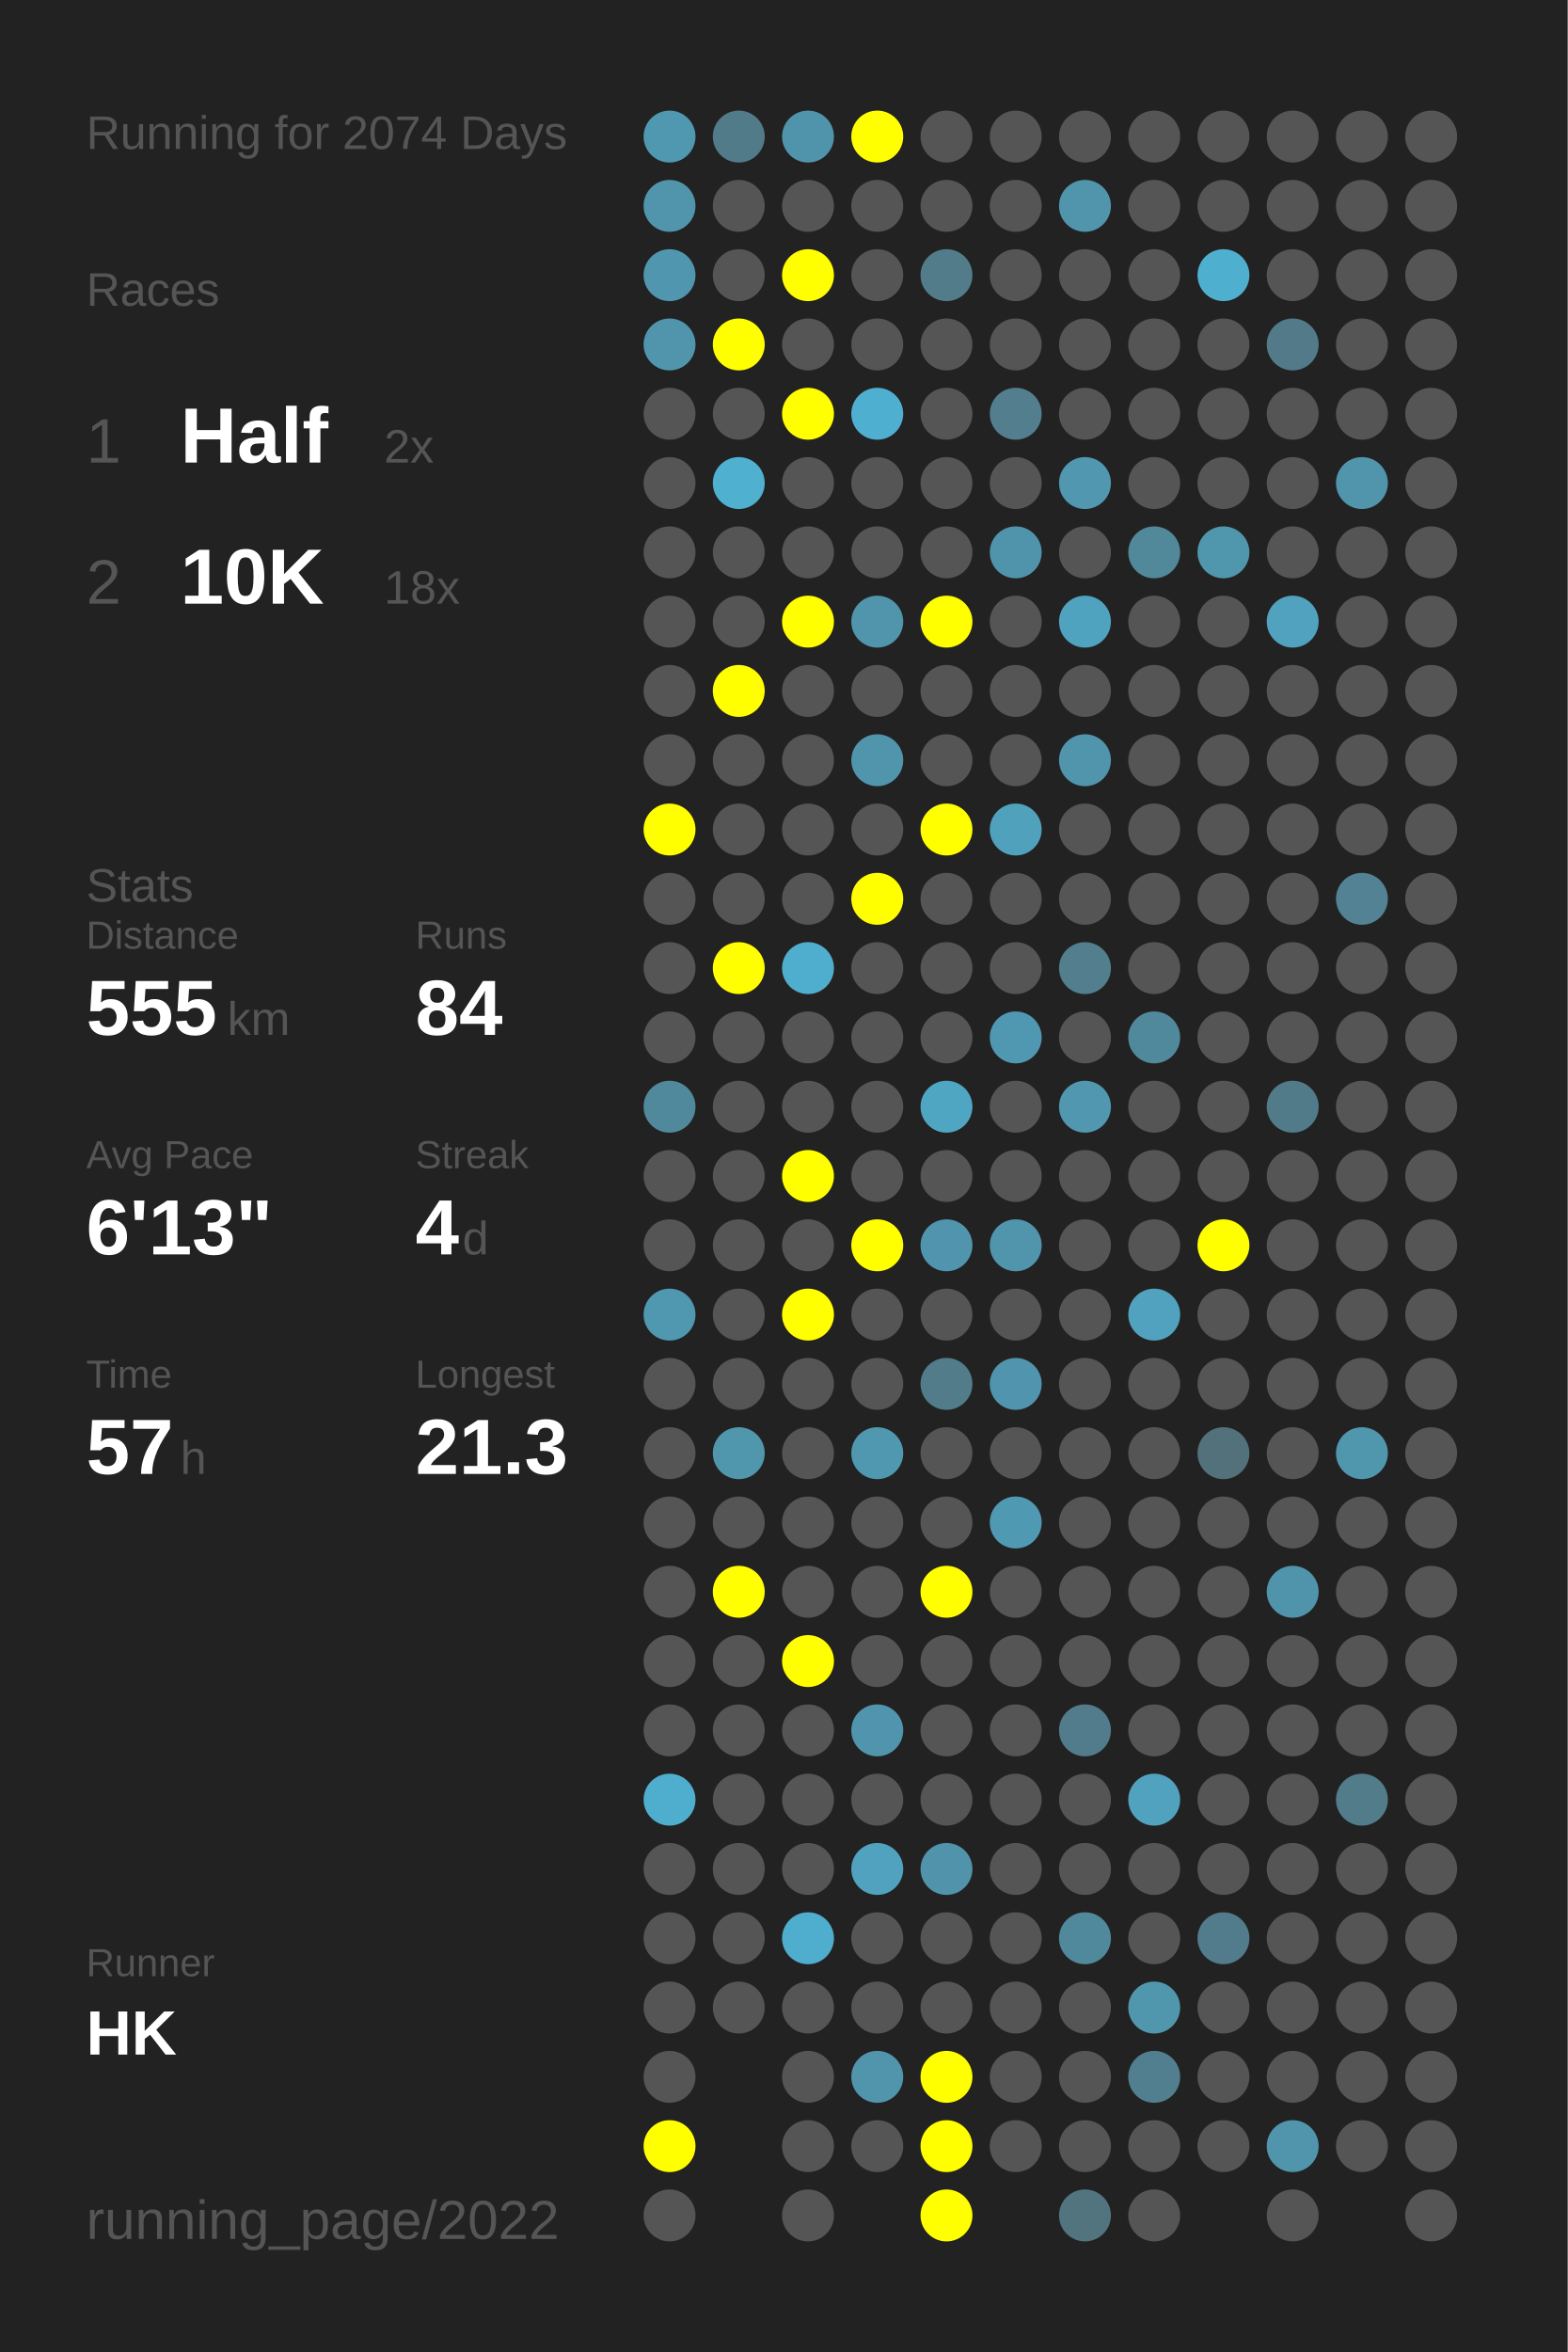
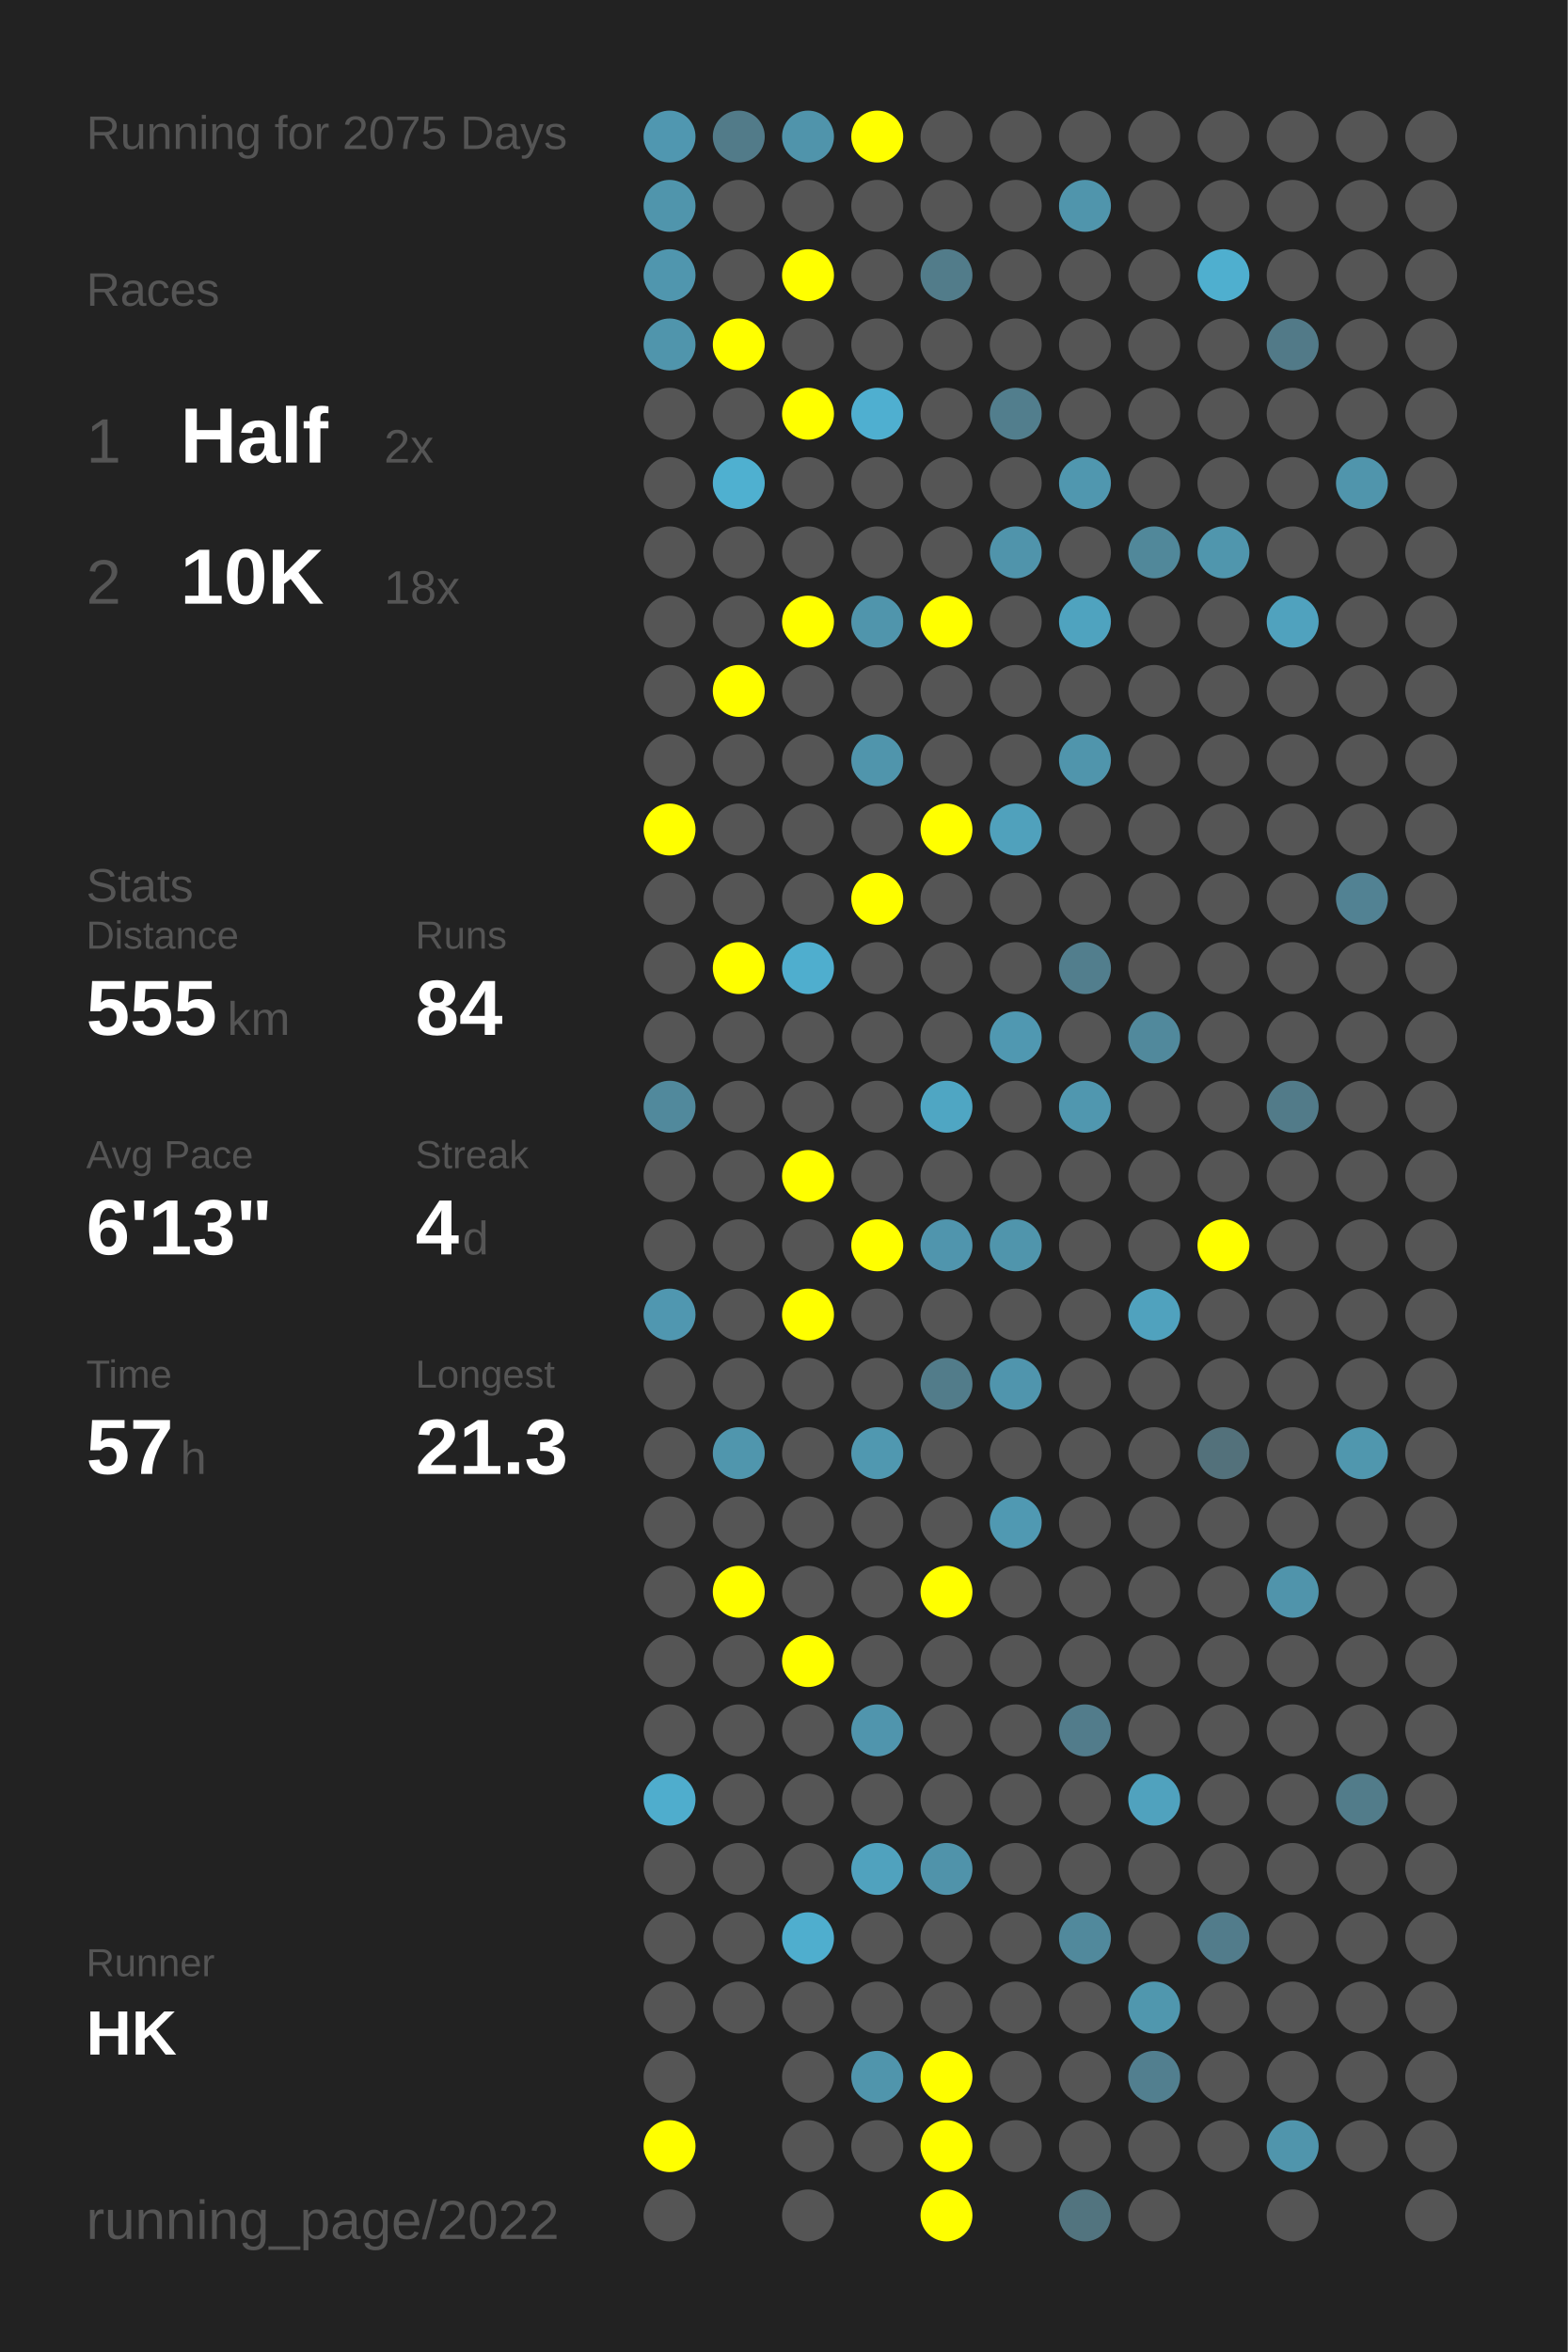
<svg xmlns="http://www.w3.org/2000/svg" baseProfile="full" height="300mm" version="1.1" viewBox="0,0,200,300" width="200mm">
  <defs />
  <rect fill="#222222" height="300" width="200" x="0" y="0" />
-   <text fill="#555555" style="font-size:6px; font-family:Arial;" x="11" y="19">Running for 2074 Days</text>
+   <text fill="#555555" style="font-size:6px; font-family:Arial;" x="11" y="19">Running for 2075 Days</text>
  <text fill="#555555" style="font-size:6px; font-family:Arial;" x="11" y="39">Races</text>
  <text fill="#555555" style="font-size:8px; font-family:Arial;" x="11" y="59">1</text>
  <text fill="#FFFFFF" style="font-size:10px; font-family:Arial; font-weight:bold;" x="23" y="59">Half</text>
  <text fill="#555555" style="font-size:6px; font-family:Arial;" x="49" y="59">2x</text>
  <text fill="#555555" style="font-size:8px; font-family:Arial;" x="11" y="77">2</text>
  <text fill="#FFFFFF" style="font-size:10px; font-family:Arial; font-weight:bold;" x="23" y="77">10K</text>
  <text fill="#555555" style="font-size:6px; font-family:Arial;" x="49" y="77">18x</text>
  <text fill="#555555" style="font-size:6px; font-family:Arial;" x="11" y="115">Stats</text>
  <text fill="#555555" style="font-size:5px; font-family:Arial;" x="11" y="121">Distance</text>
  <text fill="#FFFFFF" style="font-size:10px; font-family:Arial; font-weight:bold;" x="11" y="132">555</text>
  <text fill="#555555" style="font-size:6px; font-family:Arial;" x="29" y="132">km</text>
  <text fill="#555555" style="font-size:5px; font-family:Arial;" x="53" y="121">Runs</text>
  <text fill="#FFFFFF" style="font-size:10px; font-family:Arial; font-weight:bold;" x="53" y="132">84</text>
  <text fill="#555555" style="font-size:5px; font-family:Arial;" x="11" y="149">Avg Pace</text>
  <text fill="#FFFFFF" style="font-size:10px; font-family:Arial; font-weight:bold;" x="11" y="160">6'13"</text>
  <text fill="#555555" style="font-size:5px; font-family:Arial;" x="53" y="149">Streak</text>
  <text fill="#FFFFFF" style="font-size:10px; font-family:Arial; font-weight:bold;" x="53" y="160">4</text>
  <text fill="#555555" style="font-size:6px; font-family:Arial;" x="59" y="160">d</text>
  <text fill="#555555" style="font-size:5px; font-family:Arial;" x="11" y="177">Time</text>
  <text fill="#FFFFFF" style="font-size:10px; font-family:Arial; font-weight:bold;" x="11" y="188">57</text>
  <text fill="#555555" style="font-size:6px; font-family:Arial;" x="23" y="188">h</text>
  <text fill="#555555" style="font-size:5px; font-family:Arial;" x="53" y="177">Longest</text>
  <text fill="#FFFFFF" style="font-size:10px; font-family:Arial; font-weight:bold;" x="53" y="188">21.3</text>
  <text fill="#555555" style="font-size:5px; font-family:Arial;" x="11" y="252.065">Runner</text>
  <text fill="#FFFFFF" style="font-size:8px; font-family:Arial; font-weight:bold;" x="11" y="262.065">HK</text>
  <text fill="#555555" style="font-size:7px; font-family:Arial;" x="11" y="285.581">running_page/2022</text>
  <circle cx="85.417" cy="17.419" fill="#5097b0" r="3.312" />
  <circle cx="85.417" cy="26.258" fill="#5095ac" r="3.312" />
  <circle cx="85.417" cy="35.097" fill="#5096ae" r="3.312" />
  <circle cx="85.417" cy="43.935" fill="#5095ac" r="3.312" />
  <circle cx="85.417" cy="52.774" fill="#555555" r="3.312" />
  <circle cx="85.417" cy="61.613" fill="#555555" r="3.312" />
  <circle cx="85.417" cy="70.452" fill="#555555" r="3.312" />
  <circle cx="85.417" cy="79.29" fill="#555555" r="3.312" />
  <circle cx="85.417" cy="88.129" fill="#555555" r="3.312" />
  <circle cx="85.417" cy="96.968" fill="#555555" r="3.312" />
  <circle cx="85.417" cy="105.806" fill="#FFFF00" r="3.312" />
  <circle cx="85.417" cy="114.645" fill="#555555" r="3.312" />
  <circle cx="85.417" cy="123.484" fill="#555555" r="3.312" />
  <circle cx="85.417" cy="132.323" fill="#555555" r="3.312" />
  <circle cx="85.417" cy="141.161" fill="#51899c" r="3.312" />
  <circle cx="85.417" cy="150" fill="#555555" r="3.312" />
  <circle cx="85.417" cy="158.839" fill="#555555" r="3.312" />
  <circle cx="85.417" cy="167.677" fill="#5097b0" r="3.312" />
  <circle cx="85.417" cy="176.516" fill="#555555" r="3.312" />
  <circle cx="85.417" cy="185.355" fill="#555555" r="3.312" />
  <circle cx="85.417" cy="194.194" fill="#555555" r="3.312" />
  <circle cx="85.417" cy="203.032" fill="#555555" r="3.312" />
  <circle cx="85.417" cy="211.871" fill="#555555" r="3.312" />
  <circle cx="85.417" cy="220.71" fill="#555555" r="3.312" />
  <circle cx="85.417" cy="229.548" fill="#4fadcd" r="3.312" />
  <circle cx="85.417" cy="238.387" fill="#555555" r="3.312" />
  <circle cx="85.417" cy="247.226" fill="#555555" r="3.312" />
  <circle cx="85.417" cy="256.065" fill="#555555" r="3.312" />
  <circle cx="85.417" cy="264.903" fill="#555555" r="3.312" />
  <circle cx="85.417" cy="273.742" fill="#FFFF00" r="3.312" />
  <circle cx="85.417" cy="282.581" fill="#555555" r="3.312" />
  <circle cx="94.25" cy="17.419" fill="#527b89" r="3.312" />
  <circle cx="94.25" cy="26.258" fill="#555555" r="3.312" />
  <circle cx="94.25" cy="35.097" fill="#555555" r="3.312" />
  <circle cx="94.25" cy="43.935" fill="#FFFF00" r="3.312" />
  <circle cx="94.25" cy="52.774" fill="#555555" r="3.312" />
  <circle cx="94.25" cy="61.613" fill="#4fb0d0" r="3.312" />
  <circle cx="94.25" cy="70.452" fill="#555555" r="3.312" />
  <circle cx="94.25" cy="79.29" fill="#555555" r="3.312" />
  <circle cx="94.25" cy="88.129" fill="#FFFF00" r="3.312" />
  <circle cx="94.25" cy="96.968" fill="#555555" r="3.312" />
  <circle cx="94.25" cy="105.806" fill="#555555" r="3.312" />
  <circle cx="94.25" cy="114.645" fill="#555555" r="3.312" />
  <circle cx="94.25" cy="123.484" fill="#FFFF00" r="3.312" />
  <circle cx="94.25" cy="132.323" fill="#555555" r="3.312" />
  <circle cx="94.25" cy="141.161" fill="#555555" r="3.312" />
  <circle cx="94.25" cy="150" fill="#555555" r="3.312" />
  <circle cx="94.25" cy="158.839" fill="#555555" r="3.312" />
  <circle cx="94.25" cy="167.677" fill="#555555" r="3.312" />
  <circle cx="94.25" cy="176.516" fill="#555555" r="3.312" />
  <circle cx="94.25" cy="185.355" fill="#5096ad" r="3.312" />
  <circle cx="94.25" cy="194.194" fill="#555555" r="3.312" />
  <circle cx="94.25" cy="203.032" fill="#FFFF00" r="3.312" />
  <circle cx="94.25" cy="211.871" fill="#555555" r="3.312" />
  <circle cx="94.25" cy="220.71" fill="#555555" r="3.312" />
  <circle cx="94.25" cy="229.548" fill="#555555" r="3.312" />
  <circle cx="94.25" cy="238.387" fill="#555555" r="3.312" />
  <circle cx="94.25" cy="247.226" fill="#555555" r="3.312" />
  <circle cx="94.25" cy="256.065" fill="#555555" r="3.312" />
  <circle cx="103.083" cy="17.419" fill="#5094ab" r="3.312" />
  <circle cx="103.083" cy="26.258" fill="#555555" r="3.312" />
  <circle cx="103.083" cy="35.097" fill="#FFFF00" r="3.312" />
  <circle cx="103.083" cy="43.935" fill="#555555" r="3.312" />
  <circle cx="103.083" cy="52.774" fill="#FFFF00" r="3.312" />
  <circle cx="103.083" cy="61.613" fill="#555555" r="3.312" />
  <circle cx="103.083" cy="70.452" fill="#555555" r="3.312" />
  <circle cx="103.083" cy="79.29" fill="#FFFF00" r="3.312" />
  <circle cx="103.083" cy="88.129" fill="#555555" r="3.312" />
  <circle cx="103.083" cy="96.968" fill="#555555" r="3.312" />
  <circle cx="103.083" cy="105.806" fill="#555555" r="3.312" />
  <circle cx="103.083" cy="114.645" fill="#555555" r="3.312" />
  <circle cx="103.083" cy="123.484" fill="#4faece" r="3.312" />
  <circle cx="103.083" cy="132.323" fill="#555555" r="3.312" />
  <circle cx="103.083" cy="141.161" fill="#555555" r="3.312" />
  <circle cx="103.083" cy="150" fill="#FFFF00" r="3.312" />
  <circle cx="103.083" cy="158.839" fill="#555555" r="3.312" />
  <circle cx="103.083" cy="167.677" fill="#FFFF00" r="3.312" />
  <circle cx="103.083" cy="176.516" fill="#555555" r="3.312" />
  <circle cx="103.083" cy="185.355" fill="#555555" r="3.312" />
  <circle cx="103.083" cy="194.194" fill="#555555" r="3.312" />
  <circle cx="103.083" cy="203.032" fill="#555555" r="3.312" />
  <circle cx="103.083" cy="211.871" fill="#FFFF00" r="3.312" />
  <circle cx="103.083" cy="220.71" fill="#555555" r="3.312" />
  <circle cx="103.083" cy="229.548" fill="#555555" r="3.312" />
  <circle cx="103.083" cy="238.387" fill="#555555" r="3.312" />
  <circle cx="103.083" cy="247.226" fill="#4faece" r="3.312" />
  <circle cx="103.083" cy="256.065" fill="#555555" r="3.312" />
  <circle cx="103.083" cy="264.903" fill="#555555" r="3.312" />
  <circle cx="103.083" cy="273.742" fill="#555555" r="3.312" />
  <circle cx="103.083" cy="282.581" fill="#555555" r="3.312" />
  <circle cx="111.917" cy="17.419" fill="#FFFF00" r="3.312" />
  <circle cx="111.917" cy="26.258" fill="#555555" r="3.312" />
  <circle cx="111.917" cy="35.097" fill="#555555" r="3.312" />
  <circle cx="111.917" cy="43.935" fill="#555555" r="3.312" />
  <circle cx="111.917" cy="52.774" fill="#4fafd0" r="3.312" />
  <circle cx="111.917" cy="61.613" fill="#555555" r="3.312" />
  <circle cx="111.917" cy="70.452" fill="#555555" r="3.312" />
  <circle cx="111.917" cy="79.29" fill="#5095ac" r="3.312" />
  <circle cx="111.917" cy="88.129" fill="#555555" r="3.312" />
  <circle cx="111.917" cy="96.968" fill="#5095ac" r="3.312" />
  <circle cx="111.917" cy="105.806" fill="#555555" r="3.312" />
  <circle cx="111.917" cy="114.645" fill="#FFFF00" r="3.312" />
  <circle cx="111.917" cy="123.484" fill="#555555" r="3.312" />
  <circle cx="111.917" cy="132.323" fill="#555555" r="3.312" />
  <circle cx="111.917" cy="141.161" fill="#555555" r="3.312" />
  <circle cx="111.917" cy="150" fill="#555555" r="3.312" />
  <circle cx="111.917" cy="158.839" fill="#FFFF00" r="3.312" />
  <circle cx="111.917" cy="167.677" fill="#555555" r="3.312" />
  <circle cx="111.917" cy="176.516" fill="#555555" r="3.312" />
  <circle cx="111.917" cy="185.355" fill="#5098b0" r="3.312" />
  <circle cx="111.917" cy="194.194" fill="#555555" r="3.312" />
  <circle cx="111.917" cy="203.032" fill="#555555" r="3.312" />
  <circle cx="111.917" cy="211.871" fill="#555555" r="3.312" />
  <circle cx="111.917" cy="220.71" fill="#5095ad" r="3.312" />
  <circle cx="111.917" cy="229.548" fill="#555555" r="3.312" />
  <circle cx="111.917" cy="238.387" fill="#50a2be" r="3.312" />
  <circle cx="111.917" cy="247.226" fill="#555555" r="3.312" />
  <circle cx="111.917" cy="256.065" fill="#555555" r="3.312" />
  <circle cx="111.917" cy="264.903" fill="#5095ac" r="3.312" />
  <circle cx="111.917" cy="273.742" fill="#555555" r="3.312" />
  <circle cx="120.75" cy="17.419" fill="#555555" r="3.312" />
  <circle cx="120.75" cy="26.258" fill="#555555" r="3.312" />
  <circle cx="120.75" cy="35.097" fill="#527c8a" r="3.312" />
  <circle cx="120.75" cy="43.935" fill="#555555" r="3.312" />
  <circle cx="120.75" cy="52.774" fill="#555555" r="3.312" />
  <circle cx="120.75" cy="61.613" fill="#555555" r="3.312" />
  <circle cx="120.75" cy="70.452" fill="#555555" r="3.312" />
  <circle cx="120.75" cy="79.29" fill="#FFFF00" r="3.312" />
  <circle cx="120.75" cy="88.129" fill="#555555" r="3.312" />
  <circle cx="120.75" cy="96.968" fill="#555555" r="3.312" />
  <circle cx="120.75" cy="105.806" fill="#FFFF00" r="3.312" />
  <circle cx="120.75" cy="114.645" fill="#555555" r="3.312" />
  <circle cx="120.75" cy="123.484" fill="#555555" r="3.312" />
  <circle cx="120.75" cy="132.323" fill="#555555" r="3.312" />
  <circle cx="120.75" cy="141.161" fill="#4fa6c3" r="3.312" />
  <circle cx="120.75" cy="150" fill="#555555" r="3.312" />
  <circle cx="120.75" cy="158.839" fill="#5095ad" r="3.312" />
  <circle cx="120.75" cy="167.677" fill="#555555" r="3.312" />
  <circle cx="120.75" cy="176.516" fill="#527c8a" r="3.312" />
  <circle cx="120.75" cy="185.355" fill="#555555" r="3.312" />
  <circle cx="120.75" cy="194.194" fill="#555555" r="3.312" />
  <circle cx="120.75" cy="203.032" fill="#FFFF00" r="3.312" />
  <circle cx="120.75" cy="211.871" fill="#555555" r="3.312" />
  <circle cx="120.75" cy="220.71" fill="#555555" r="3.312" />
  <circle cx="120.75" cy="229.548" fill="#555555" r="3.312" />
  <circle cx="120.75" cy="238.387" fill="#5093aa" r="3.312" />
  <circle cx="120.75" cy="247.226" fill="#555555" r="3.312" />
  <circle cx="120.75" cy="256.065" fill="#555555" r="3.312" />
  <circle cx="120.75" cy="264.903" fill="#FFFF00" r="3.312" />
  <circle cx="120.75" cy="273.742" fill="#FFFF00" r="3.312" />
  <circle cx="120.75" cy="282.581" fill="#FFFF00" r="3.312" />
  <circle cx="129.583" cy="17.419" fill="#555555" r="3.312" />
  <circle cx="129.583" cy="26.258" fill="#555555" r="3.312" />
  <circle cx="129.583" cy="35.097" fill="#555555" r="3.312" />
  <circle cx="129.583" cy="43.935" fill="#555555" r="3.312" />
  <circle cx="129.583" cy="52.774" fill="#527e8d" r="3.312" />
  <circle cx="129.583" cy="61.613" fill="#555555" r="3.312" />
  <circle cx="129.583" cy="70.452" fill="#5094ab" r="3.312" />
  <circle cx="129.583" cy="79.29" fill="#555555" r="3.312" />
  <circle cx="129.583" cy="88.129" fill="#555555" r="3.312" />
  <circle cx="129.583" cy="96.968" fill="#555555" r="3.312" />
  <circle cx="129.583" cy="105.806" fill="#50a1bc" r="3.312" />
  <circle cx="129.583" cy="114.645" fill="#555555" r="3.312" />
  <circle cx="129.583" cy="123.484" fill="#555555" r="3.312" />
  <circle cx="129.583" cy="132.323" fill="#5098b1" r="3.312" />
  <circle cx="129.583" cy="141.161" fill="#555555" r="3.312" />
  <circle cx="129.583" cy="150" fill="#555555" r="3.312" />
  <circle cx="129.583" cy="158.839" fill="#5095ac" r="3.312" />
  <circle cx="129.583" cy="167.677" fill="#555555" r="3.312" />
  <circle cx="129.583" cy="176.516" fill="#5095ad" r="3.312" />
  <circle cx="129.583" cy="185.355" fill="#555555" r="3.312" />
  <circle cx="129.583" cy="194.194" fill="#5099b2" r="3.312" />
  <circle cx="129.583" cy="203.032" fill="#555555" r="3.312" />
  <circle cx="129.583" cy="211.871" fill="#555555" r="3.312" />
  <circle cx="129.583" cy="220.71" fill="#555555" r="3.312" />
  <circle cx="129.583" cy="229.548" fill="#555555" r="3.312" />
  <circle cx="129.583" cy="238.387" fill="#555555" r="3.312" />
  <circle cx="129.583" cy="247.226" fill="#555555" r="3.312" />
  <circle cx="129.583" cy="256.065" fill="#555555" r="3.312" />
  <circle cx="129.583" cy="264.903" fill="#555555" r="3.312" />
  <circle cx="129.583" cy="273.742" fill="#555555" r="3.312" />
  <circle cx="138.417" cy="17.419" fill="#555555" r="3.312" />
  <circle cx="138.417" cy="26.258" fill="#5095ac" r="3.312" />
  <circle cx="138.417" cy="35.097" fill="#555555" r="3.312" />
  <circle cx="138.417" cy="43.935" fill="#555555" r="3.312" />
  <circle cx="138.417" cy="52.774" fill="#555555" r="3.312" />
  <circle cx="138.417" cy="61.613" fill="#5097af" r="3.312" />
  <circle cx="138.417" cy="70.452" fill="#555555" r="3.312" />
  <circle cx="138.417" cy="79.29" fill="#4fa3bf" r="3.312" />
  <circle cx="138.417" cy="88.129" fill="#555555" r="3.312" />
  <circle cx="138.417" cy="96.968" fill="#5095ac" r="3.312" />
  <circle cx="138.417" cy="105.806" fill="#555555" r="3.312" />
  <circle cx="138.417" cy="114.645" fill="#555555" r="3.312" />
  <circle cx="138.417" cy="123.484" fill="#527e8d" r="3.312" />
  <circle cx="138.417" cy="132.323" fill="#555555" r="3.312" />
  <circle cx="138.417" cy="141.161" fill="#5097af" r="3.312" />
  <circle cx="138.417" cy="150" fill="#555555" r="3.312" />
  <circle cx="138.417" cy="158.839" fill="#555555" r="3.312" />
  <circle cx="138.417" cy="167.677" fill="#555555" r="3.312" />
  <circle cx="138.417" cy="176.516" fill="#555555" r="3.312" />
  <circle cx="138.417" cy="185.355" fill="#555555" r="3.312" />
  <circle cx="138.417" cy="194.194" fill="#555555" r="3.312" />
  <circle cx="138.417" cy="203.032" fill="#555555" r="3.312" />
  <circle cx="138.417" cy="211.871" fill="#555555" r="3.312" />
  <circle cx="138.417" cy="220.71" fill="#527c8b" r="3.312" />
  <circle cx="138.417" cy="229.548" fill="#555555" r="3.312" />
  <circle cx="138.417" cy="238.387" fill="#555555" r="3.312" />
  <circle cx="138.417" cy="247.226" fill="#51899c" r="3.312" />
  <circle cx="138.417" cy="256.065" fill="#555555" r="3.312" />
  <circle cx="138.417" cy="264.903" fill="#555555" r="3.312" />
  <circle cx="138.417" cy="273.742" fill="#555555" r="3.312" />
  <circle cx="138.417" cy="282.581" fill="#52747f" r="3.312" />
  <circle cx="147.25" cy="17.419" fill="#555555" r="3.312" />
  <circle cx="147.25" cy="26.258" fill="#555555" r="3.312" />
  <circle cx="147.25" cy="35.097" fill="#555555" r="3.312" />
  <circle cx="147.25" cy="43.935" fill="#555555" r="3.312" />
  <circle cx="147.25" cy="52.774" fill="#555555" r="3.312" />
  <circle cx="147.25" cy="61.613" fill="#555555" r="3.312" />
  <circle cx="147.25" cy="70.452" fill="#51889a" r="3.312" />
  <circle cx="147.25" cy="79.29" fill="#555555" r="3.312" />
  <circle cx="147.25" cy="88.129" fill="#555555" r="3.312" />
  <circle cx="147.25" cy="96.968" fill="#555555" r="3.312" />
  <circle cx="147.25" cy="105.806" fill="#555555" r="3.312" />
  <circle cx="147.25" cy="114.645" fill="#555555" r="3.312" />
  <circle cx="147.25" cy="123.484" fill="#555555" r="3.312" />
  <circle cx="147.25" cy="132.323" fill="#51899c" r="3.312" />
  <circle cx="147.25" cy="141.161" fill="#555555" r="3.312" />
  <circle cx="147.25" cy="150" fill="#555555" r="3.312" />
  <circle cx="147.25" cy="158.839" fill="#555555" r="3.312" />
  <circle cx="147.25" cy="167.677" fill="#50a2be" r="3.312" />
  <circle cx="147.25" cy="176.516" fill="#555555" r="3.312" />
  <circle cx="147.25" cy="185.355" fill="#555555" r="3.312" />
  <circle cx="147.25" cy="194.194" fill="#555555" r="3.312" />
  <circle cx="147.25" cy="203.032" fill="#555555" r="3.312" />
  <circle cx="147.25" cy="211.871" fill="#555555" r="3.312" />
  <circle cx="147.25" cy="220.71" fill="#555555" r="3.312" />
  <circle cx="147.25" cy="229.548" fill="#50a2be" r="3.312" />
  <circle cx="147.25" cy="238.387" fill="#555555" r="3.312" />
  <circle cx="147.25" cy="247.226" fill="#555555" r="3.312" />
  <circle cx="147.25" cy="256.065" fill="#5097ae" r="3.312" />
  <circle cx="147.25" cy="264.903" fill="#527f8f" r="3.312" />
  <circle cx="147.25" cy="273.742" fill="#555555" r="3.312" />
  <circle cx="147.25" cy="282.581" fill="#555555" r="3.312" />
  <circle cx="156.083" cy="17.419" fill="#555555" r="3.312" />
  <circle cx="156.083" cy="26.258" fill="#555555" r="3.312" />
  <circle cx="156.083" cy="35.097" fill="#4fafcf" r="3.312" />
  <circle cx="156.083" cy="43.935" fill="#555555" r="3.312" />
  <circle cx="156.083" cy="52.774" fill="#555555" r="3.312" />
  <circle cx="156.083" cy="61.613" fill="#555555" r="3.312" />
  <circle cx="156.083" cy="70.452" fill="#5096ad" r="3.312" />
  <circle cx="156.083" cy="79.29" fill="#555555" r="3.312" />
  <circle cx="156.083" cy="88.129" fill="#555555" r="3.312" />
  <circle cx="156.083" cy="96.968" fill="#555555" r="3.312" />
  <circle cx="156.083" cy="105.806" fill="#555555" r="3.312" />
  <circle cx="156.083" cy="114.645" fill="#555555" r="3.312" />
  <circle cx="156.083" cy="123.484" fill="#555555" r="3.312" />
  <circle cx="156.083" cy="132.323" fill="#555555" r="3.312" />
  <circle cx="156.083" cy="141.161" fill="#555555" r="3.312" />
  <circle cx="156.083" cy="150" fill="#555555" r="3.312" />
  <circle cx="156.083" cy="158.839" fill="#FFFF00" r="3.312" />
  <circle cx="156.083" cy="167.677" fill="#555555" r="3.312" />
  <circle cx="156.083" cy="176.516" fill="#555555" r="3.312" />
  <circle cx="156.083" cy="185.355" fill="#53717b" r="3.312" />
  <circle cx="156.083" cy="194.194" fill="#555555" r="3.312" />
  <circle cx="156.083" cy="203.032" fill="#555555" r="3.312" />
  <circle cx="156.083" cy="211.871" fill="#555555" r="3.312" />
  <circle cx="156.083" cy="220.71" fill="#555555" r="3.312" />
  <circle cx="156.083" cy="229.548" fill="#555555" r="3.312" />
  <circle cx="156.083" cy="238.387" fill="#555555" r="3.312" />
  <circle cx="156.083" cy="247.226" fill="#527c8b" r="3.312" />
  <circle cx="156.083" cy="256.065" fill="#555555" r="3.312" />
  <circle cx="156.083" cy="264.903" fill="#555555" r="3.312" />
  <circle cx="156.083" cy="273.742" fill="#555555" r="3.312" />
  <circle cx="164.917" cy="17.419" fill="#555555" r="3.312" />
  <circle cx="164.917" cy="26.258" fill="#555555" r="3.312" />
  <circle cx="164.917" cy="35.097" fill="#555555" r="3.312" />
  <circle cx="164.917" cy="43.935" fill="#527a88" r="3.312" />
  <circle cx="164.917" cy="52.774" fill="#555555" r="3.312" />
  <circle cx="164.917" cy="61.613" fill="#555555" r="3.312" />
  <circle cx="164.917" cy="70.452" fill="#555555" r="3.312" />
  <circle cx="164.917" cy="79.29" fill="#50a2be" r="3.312" />
  <circle cx="164.917" cy="88.129" fill="#555555" r="3.312" />
  <circle cx="164.917" cy="96.968" fill="#555555" r="3.312" />
  <circle cx="164.917" cy="105.806" fill="#555555" r="3.312" />
  <circle cx="164.917" cy="114.645" fill="#555555" r="3.312" />
  <circle cx="164.917" cy="123.484" fill="#555555" r="3.312" />
  <circle cx="164.917" cy="132.323" fill="#555555" r="3.312" />
  <circle cx="164.917" cy="141.161" fill="#527b89" r="3.312" />
  <circle cx="164.917" cy="150" fill="#555555" r="3.312" />
  <circle cx="164.917" cy="158.839" fill="#555555" r="3.312" />
  <circle cx="164.917" cy="167.677" fill="#555555" r="3.312" />
  <circle cx="164.917" cy="176.516" fill="#555555" r="3.312" />
  <circle cx="164.917" cy="185.355" fill="#555555" r="3.312" />
  <circle cx="164.917" cy="194.194" fill="#555555" r="3.312" />
  <circle cx="164.917" cy="203.032" fill="#5094ab" r="3.312" />
  <circle cx="164.917" cy="211.871" fill="#555555" r="3.312" />
  <circle cx="164.917" cy="220.71" fill="#555555" r="3.312" />
  <circle cx="164.917" cy="229.548" fill="#555555" r="3.312" />
  <circle cx="164.917" cy="238.387" fill="#555555" r="3.312" />
  <circle cx="164.917" cy="247.226" fill="#555555" r="3.312" />
  <circle cx="164.917" cy="256.065" fill="#555555" r="3.312" />
  <circle cx="164.917" cy="264.903" fill="#555555" r="3.312" />
  <circle cx="164.917" cy="273.742" fill="#5095ac" r="3.312" />
  <circle cx="164.917" cy="282.581" fill="#555555" r="3.312" />
  <circle cx="173.75" cy="17.419" fill="#555555" r="3.312" />
  <circle cx="173.75" cy="26.258" fill="#555555" r="3.312" />
  <circle cx="173.75" cy="35.097" fill="#555555" r="3.312" />
  <circle cx="173.75" cy="43.935" fill="#555555" r="3.312" />
  <circle cx="173.75" cy="52.774" fill="#555555" r="3.312" />
  <circle cx="173.75" cy="61.613" fill="#5095ac" r="3.312" />
  <circle cx="173.75" cy="70.452" fill="#555555" r="3.312" />
  <circle cx="173.75" cy="79.29" fill="#555555" r="3.312" />
  <circle cx="173.75" cy="88.129" fill="#555555" r="3.312" />
  <circle cx="173.75" cy="96.968" fill="#555555" r="3.312" />
  <circle cx="173.75" cy="105.806" fill="#555555" r="3.312" />
  <circle cx="173.75" cy="114.645" fill="#528293" r="3.312" />
  <circle cx="173.75" cy="123.484" fill="#555555" r="3.312" />
  <circle cx="173.75" cy="132.323" fill="#555555" r="3.312" />
  <circle cx="173.75" cy="141.161" fill="#555555" r="3.312" />
  <circle cx="173.75" cy="150" fill="#555555" r="3.312" />
  <circle cx="173.75" cy="158.839" fill="#555555" r="3.312" />
  <circle cx="173.75" cy="167.677" fill="#555555" r="3.312" />
  <circle cx="173.75" cy="176.516" fill="#555555" r="3.312" />
  <circle cx="173.75" cy="185.355" fill="#5097ae" r="3.312" />
  <circle cx="173.75" cy="194.194" fill="#555555" r="3.312" />
  <circle cx="173.75" cy="203.032" fill="#555555" r="3.312" />
  <circle cx="173.75" cy="211.871" fill="#555555" r="3.312" />
  <circle cx="173.75" cy="220.71" fill="#555555" r="3.312" />
  <circle cx="173.75" cy="229.548" fill="#527c8a" r="3.312" />
  <circle cx="173.75" cy="238.387" fill="#555555" r="3.312" />
  <circle cx="173.75" cy="247.226" fill="#555555" r="3.312" />
  <circle cx="173.75" cy="256.065" fill="#555555" r="3.312" />
  <circle cx="173.75" cy="264.903" fill="#555555" r="3.312" />
  <circle cx="173.75" cy="273.742" fill="#555555" r="3.312" />
  <circle cx="182.583" cy="17.419" fill="#555555" r="3.312" />
  <circle cx="182.583" cy="26.258" fill="#555555" r="3.312" />
  <circle cx="182.583" cy="35.097" fill="#555555" r="3.312" />
  <circle cx="182.583" cy="43.935" fill="#555555" r="3.312" />
  <circle cx="182.583" cy="52.774" fill="#555555" r="3.312" />
  <circle cx="182.583" cy="61.613" fill="#555555" r="3.312" />
  <circle cx="182.583" cy="70.452" fill="#555555" r="3.312" />
  <circle cx="182.583" cy="79.29" fill="#555555" r="3.312" />
  <circle cx="182.583" cy="88.129" fill="#555555" r="3.312" />
  <circle cx="182.583" cy="96.968" fill="#555555" r="3.312" />
  <circle cx="182.583" cy="105.806" fill="#555555" r="3.312" />
  <circle cx="182.583" cy="114.645" fill="#555555" r="3.312" />
  <circle cx="182.583" cy="123.484" fill="#555555" r="3.312" />
  <circle cx="182.583" cy="132.323" fill="#555555" r="3.312" />
  <circle cx="182.583" cy="141.161" fill="#555555" r="3.312" />
  <circle cx="182.583" cy="150" fill="#555555" r="3.312" />
  <circle cx="182.583" cy="158.839" fill="#555555" r="3.312" />
  <circle cx="182.583" cy="167.677" fill="#555555" r="3.312" />
  <circle cx="182.583" cy="176.516" fill="#555555" r="3.312" />
  <circle cx="182.583" cy="185.355" fill="#555555" r="3.312" />
  <circle cx="182.583" cy="194.194" fill="#555555" r="3.312" />
  <circle cx="182.583" cy="203.032" fill="#555555" r="3.312" />
  <circle cx="182.583" cy="211.871" fill="#555555" r="3.312" />
  <circle cx="182.583" cy="220.71" fill="#555555" r="3.312" />
  <circle cx="182.583" cy="229.548" fill="#555555" r="3.312" />
  <circle cx="182.583" cy="238.387" fill="#555555" r="3.312" />
  <circle cx="182.583" cy="247.226" fill="#555555" r="3.312" />
  <circle cx="182.583" cy="256.065" fill="#555555" r="3.312" />
  <circle cx="182.583" cy="264.903" fill="#555555" r="3.312" />
  <circle cx="182.583" cy="273.742" fill="#555555" r="3.312" />
  <circle cx="182.583" cy="282.581" fill="#555555" r="3.312" />
</svg>
